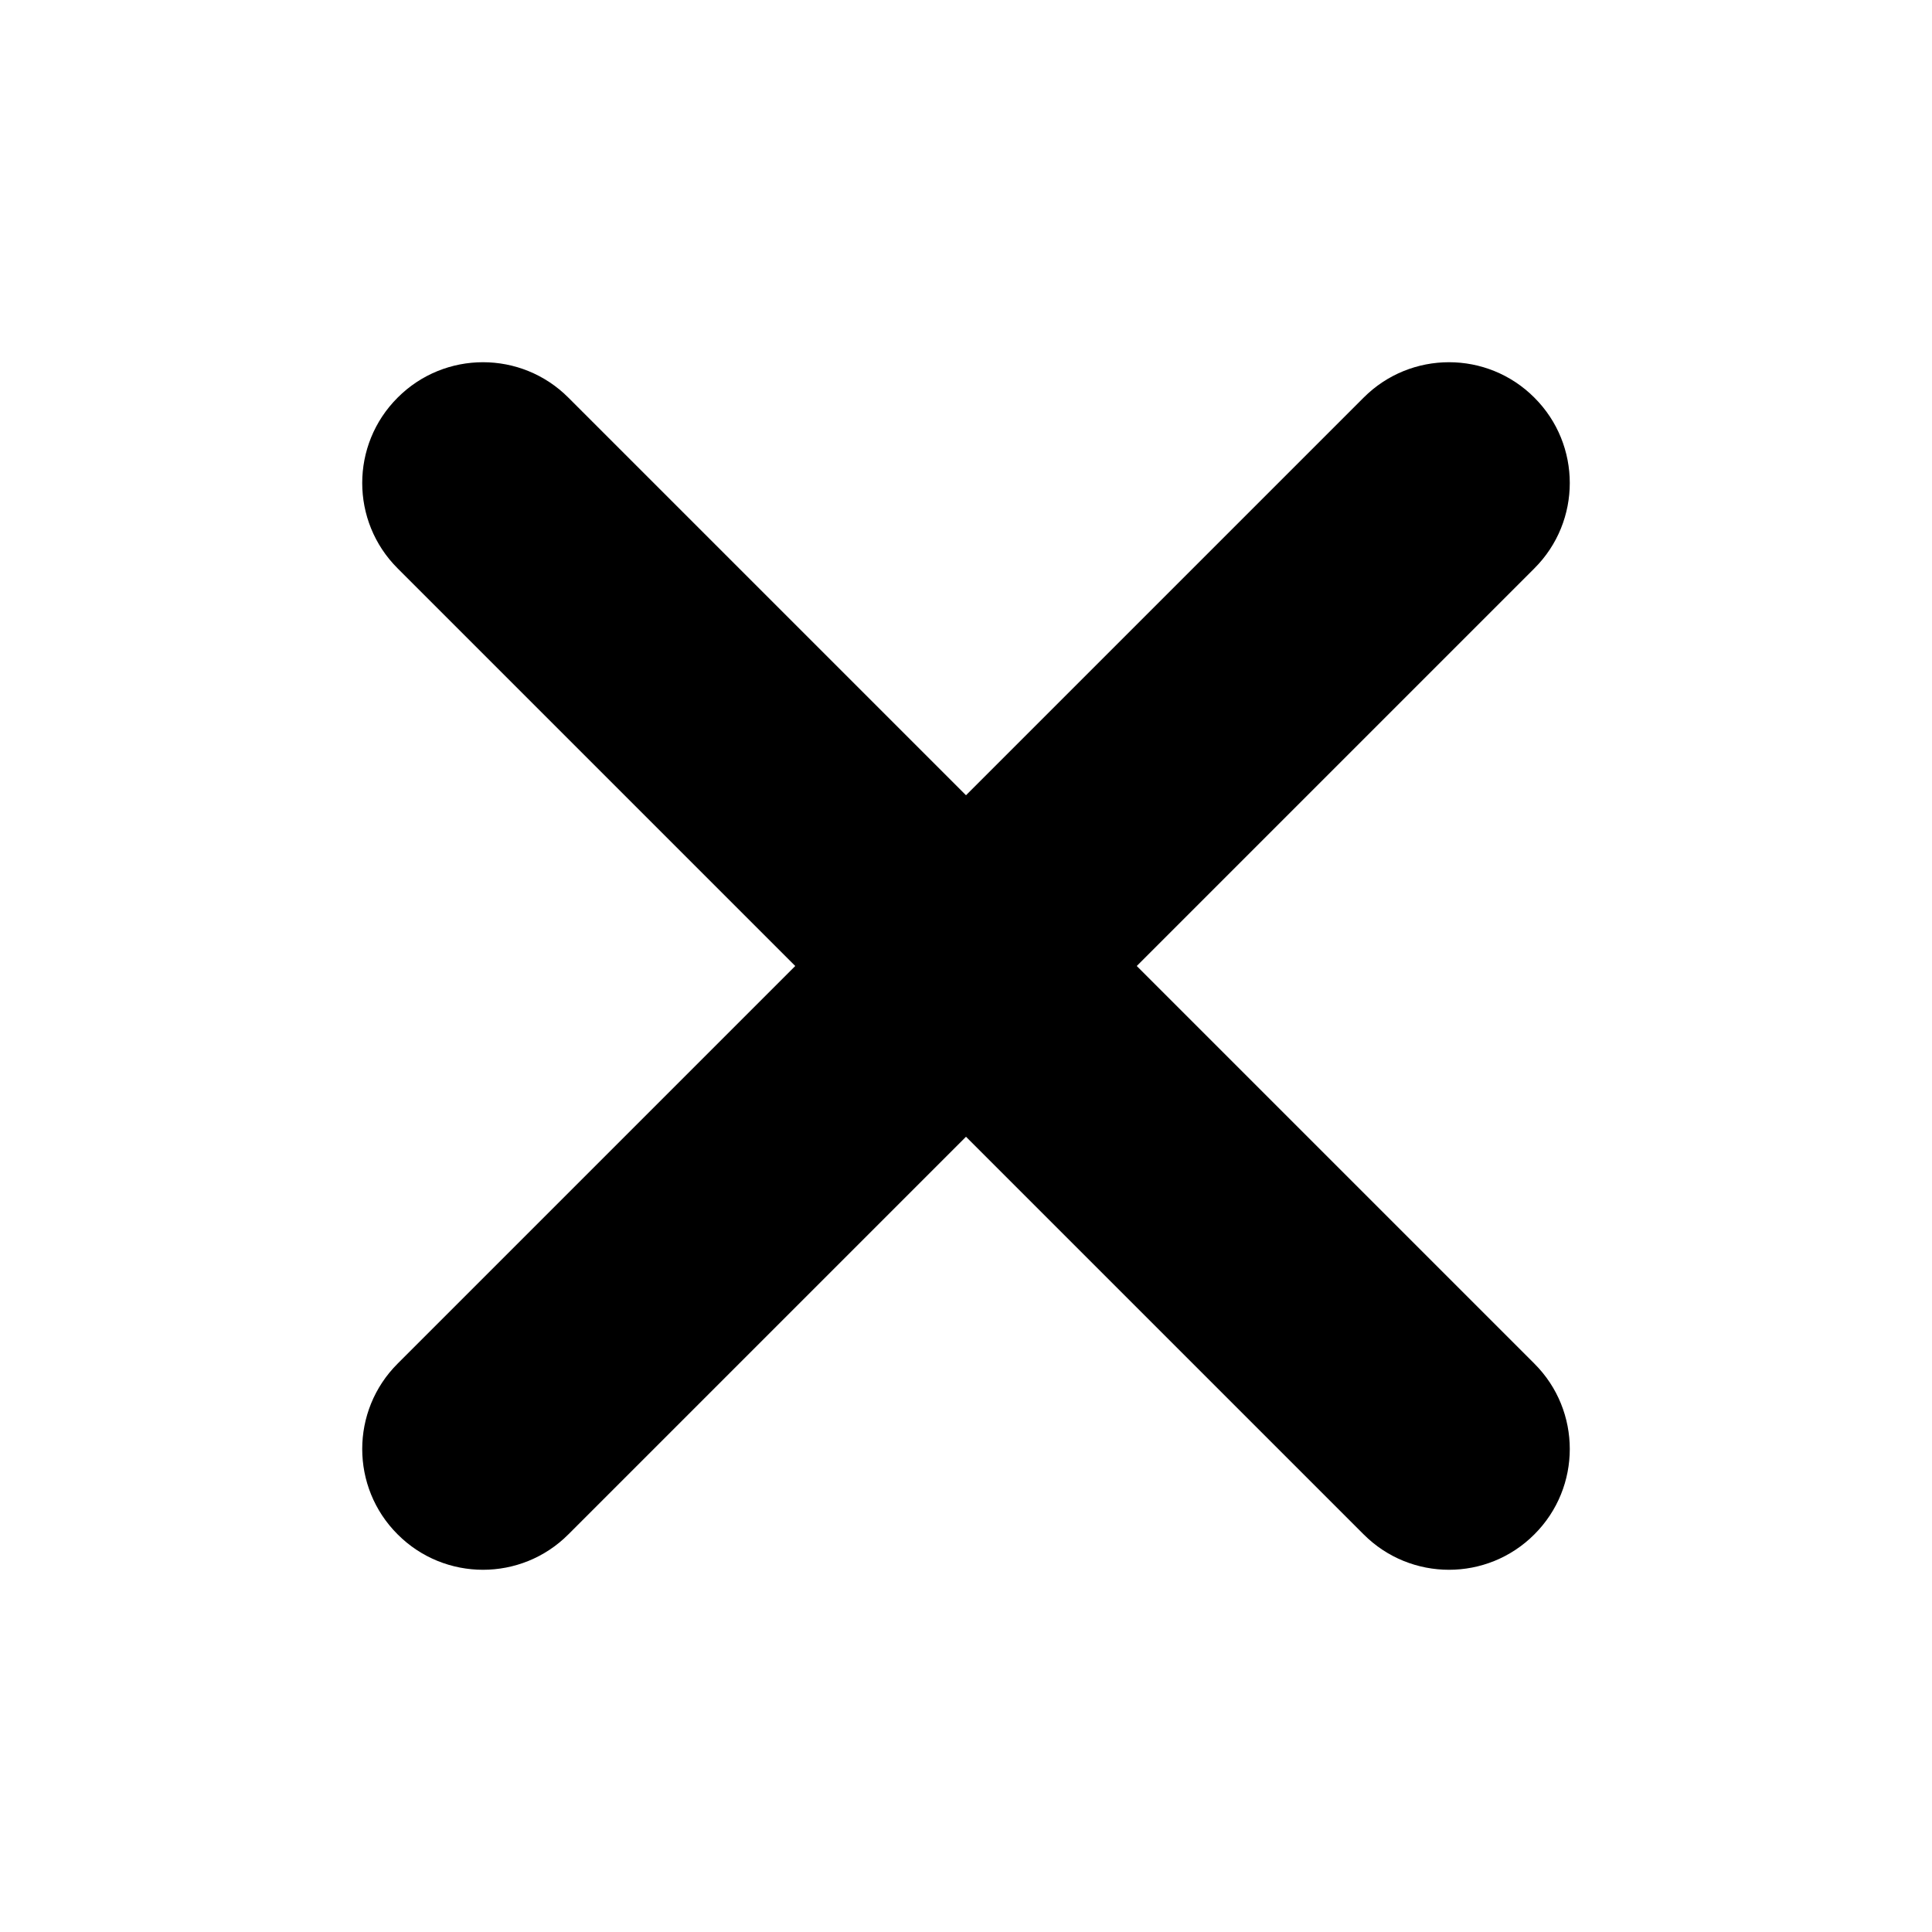
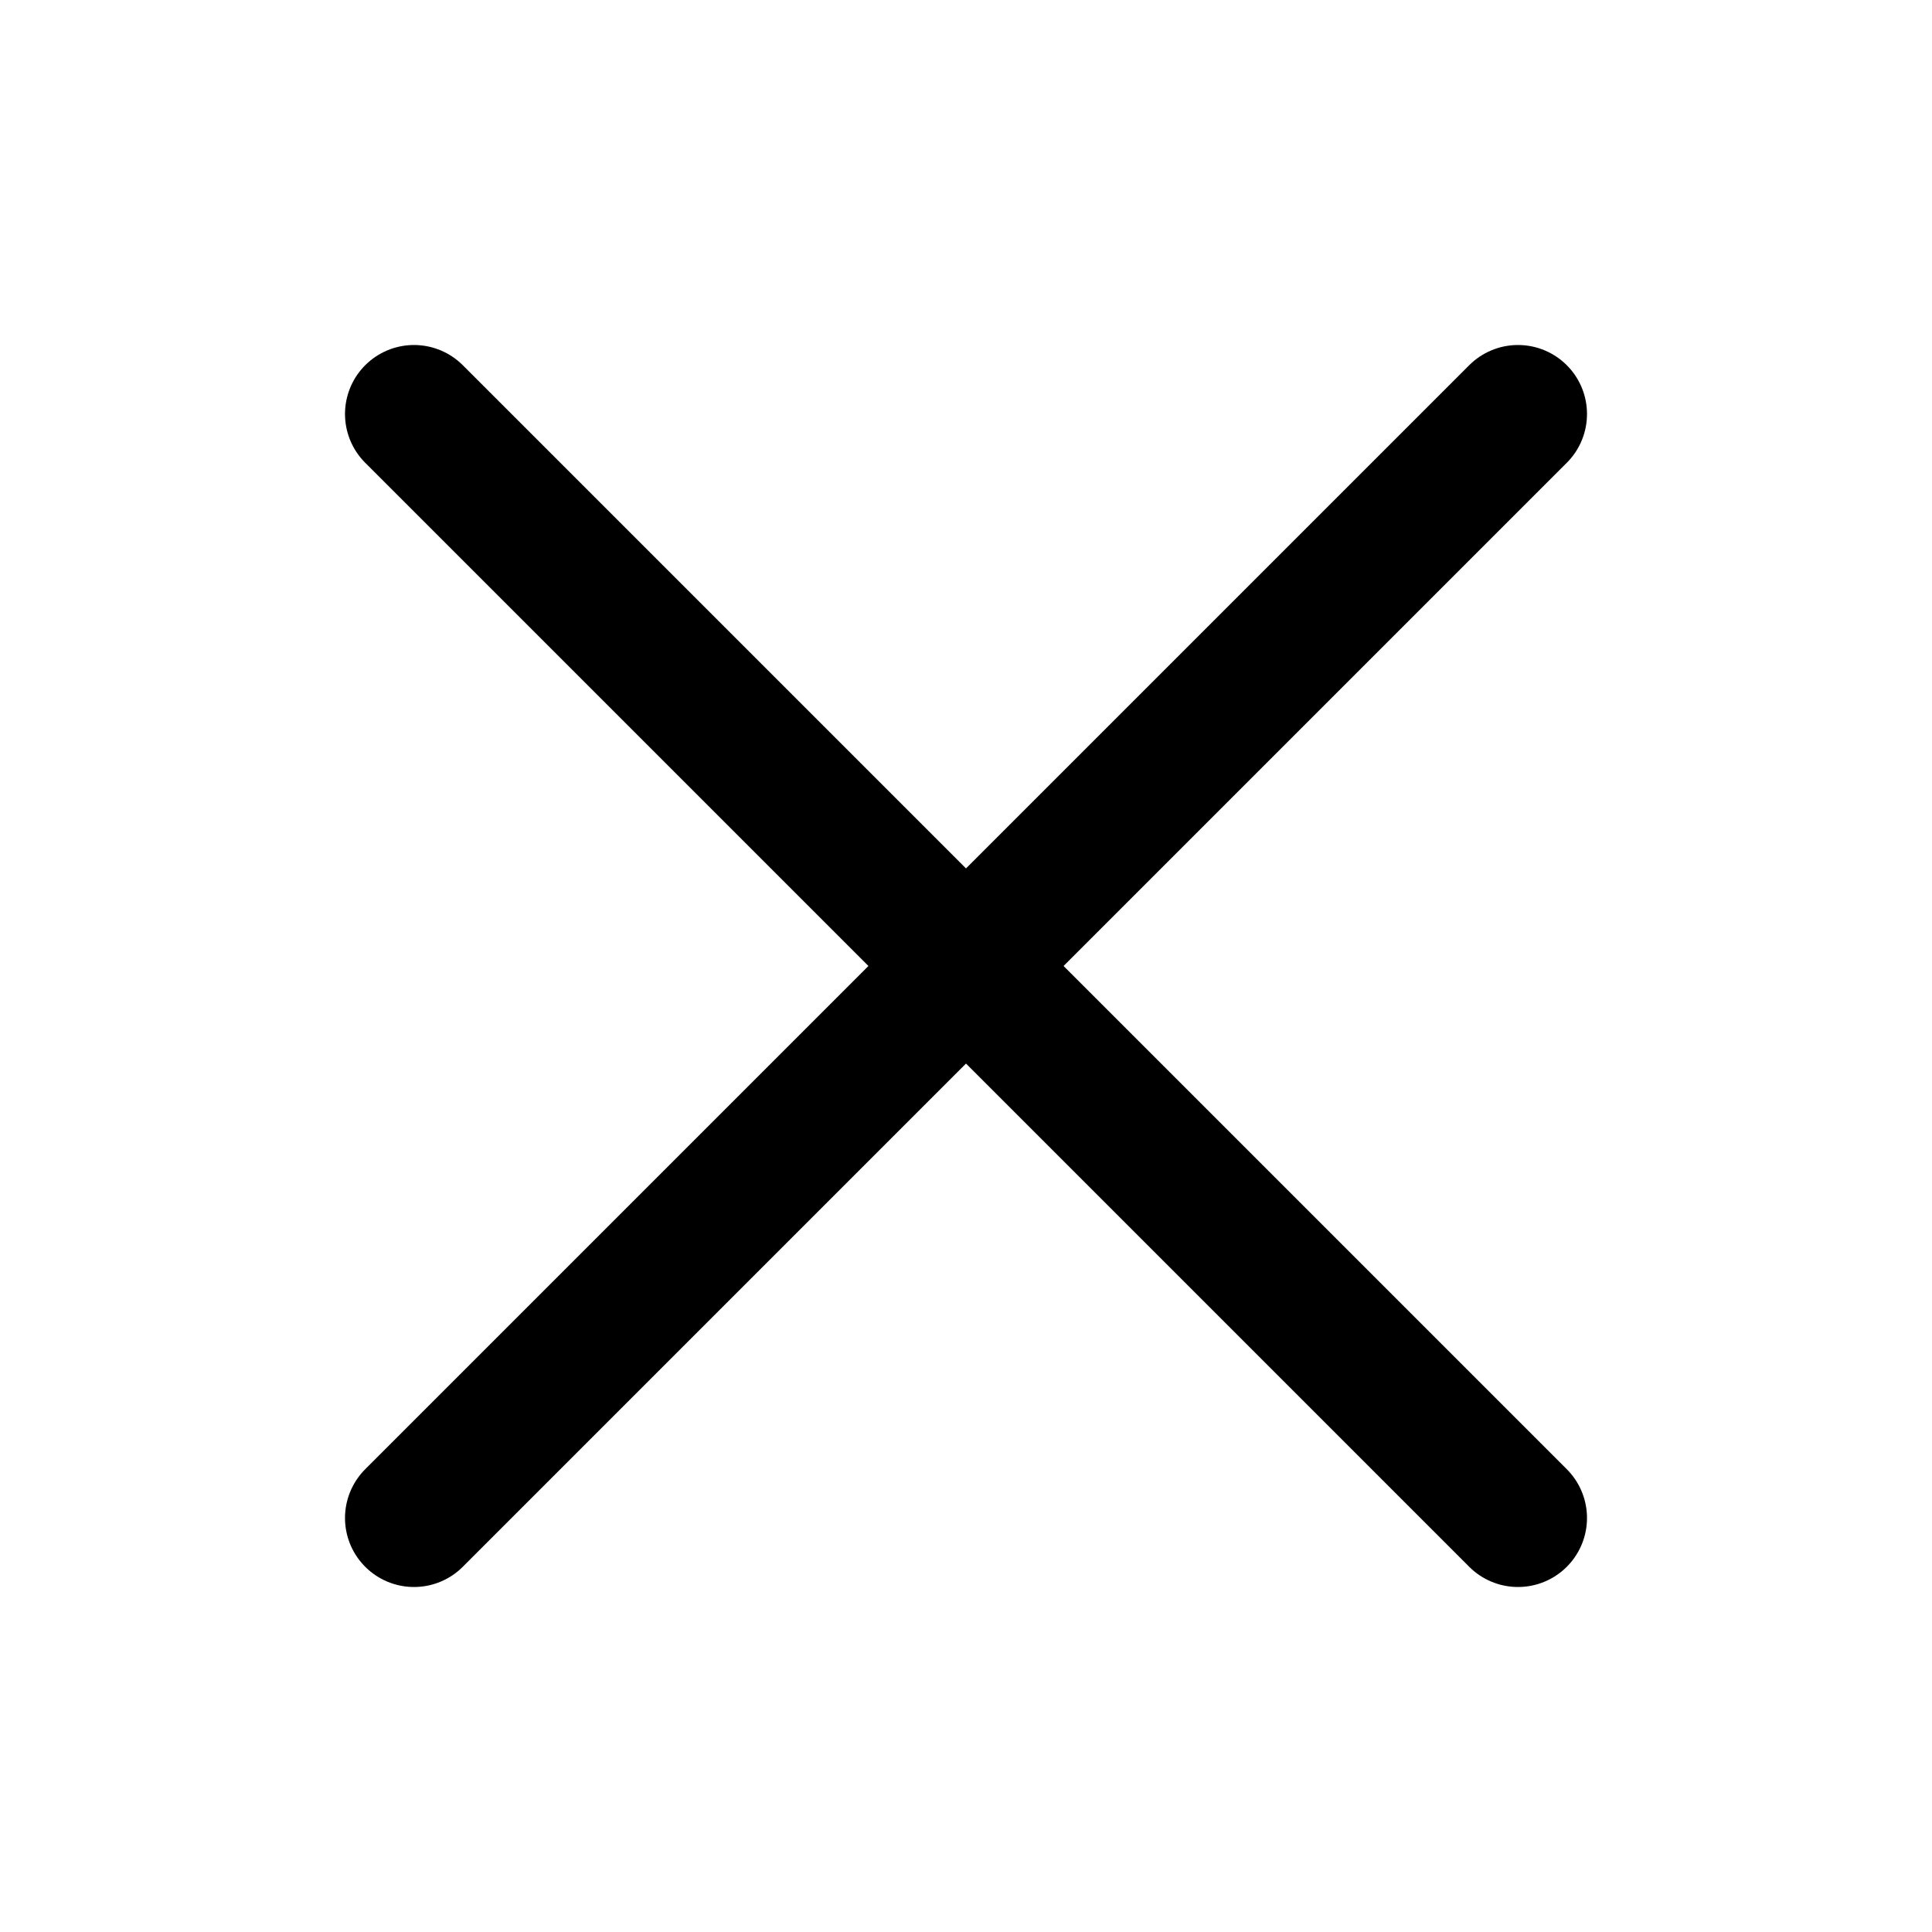
- <svg xmlns="http://www.w3.org/2000/svg" width="16" height="16" viewBox="0 0 16 16" fill="none">
-   <path fill-rule="evenodd" clip-rule="evenodd" d="M12.707 3.293C13.098 3.683 13.098 4.317 12.707 4.707L4.707 12.707C4.317 13.098 3.683 13.098 3.293 12.707C2.902 12.317 2.902 11.683 3.293 11.293L11.293 3.293C11.683 2.902 12.317 2.902 12.707 3.293Z" fill="currentColor" />
-   <path fill-rule="evenodd" clip-rule="evenodd" d="M12.707 12.707C13.098 12.317 13.098 11.683 12.707 11.293L4.707 3.293C4.317 2.902 3.683 2.902 3.293 3.293C2.902 3.683 2.902 4.317 3.293 4.707L11.293 12.707C11.683 13.098 12.317 13.098 12.707 12.707Z" fill="currentColor" />
+ <svg xmlns="http://www.w3.org/2000/svg" width="14" height="14" viewBox="0 0 14 14" fill="none">
+   <path d="M3 3L11 11M11 3L3 11" stroke="currentColor" stroke-linecap="round" fill="none" />
</svg>
